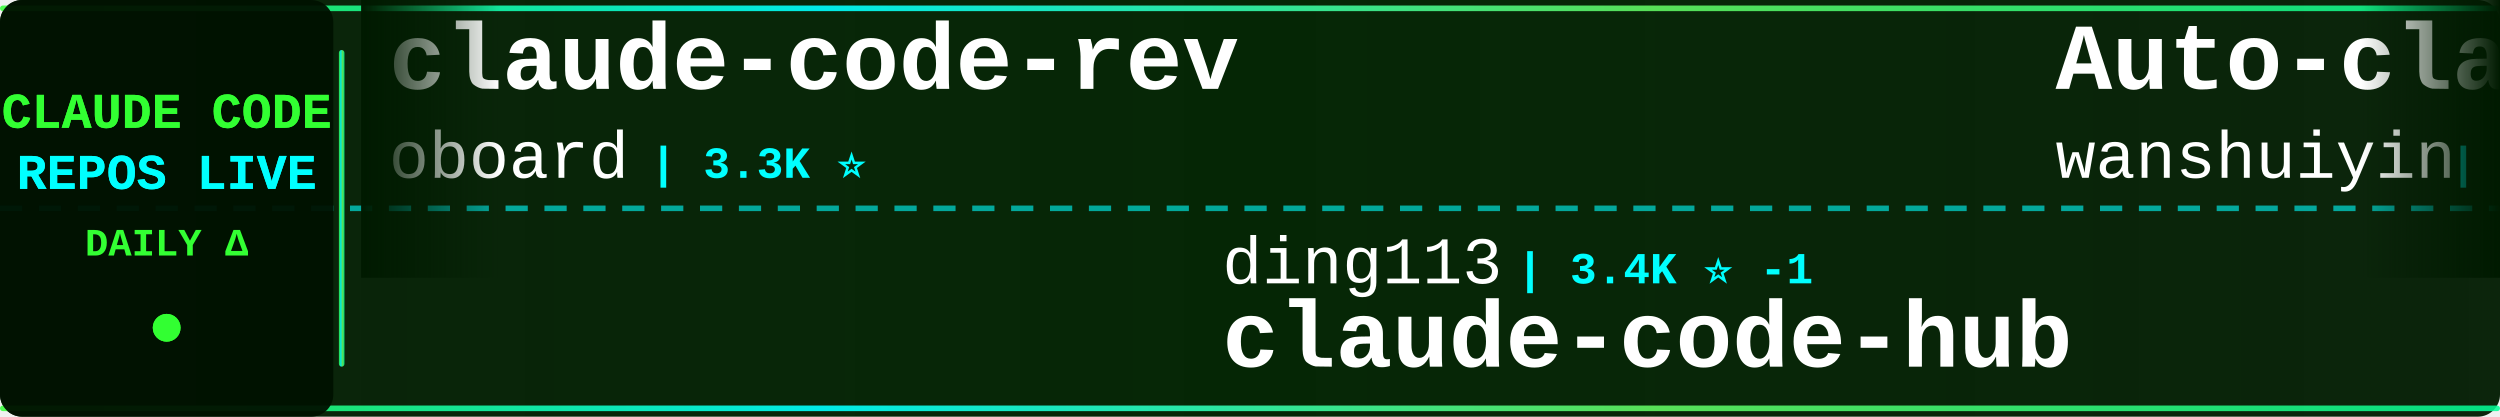
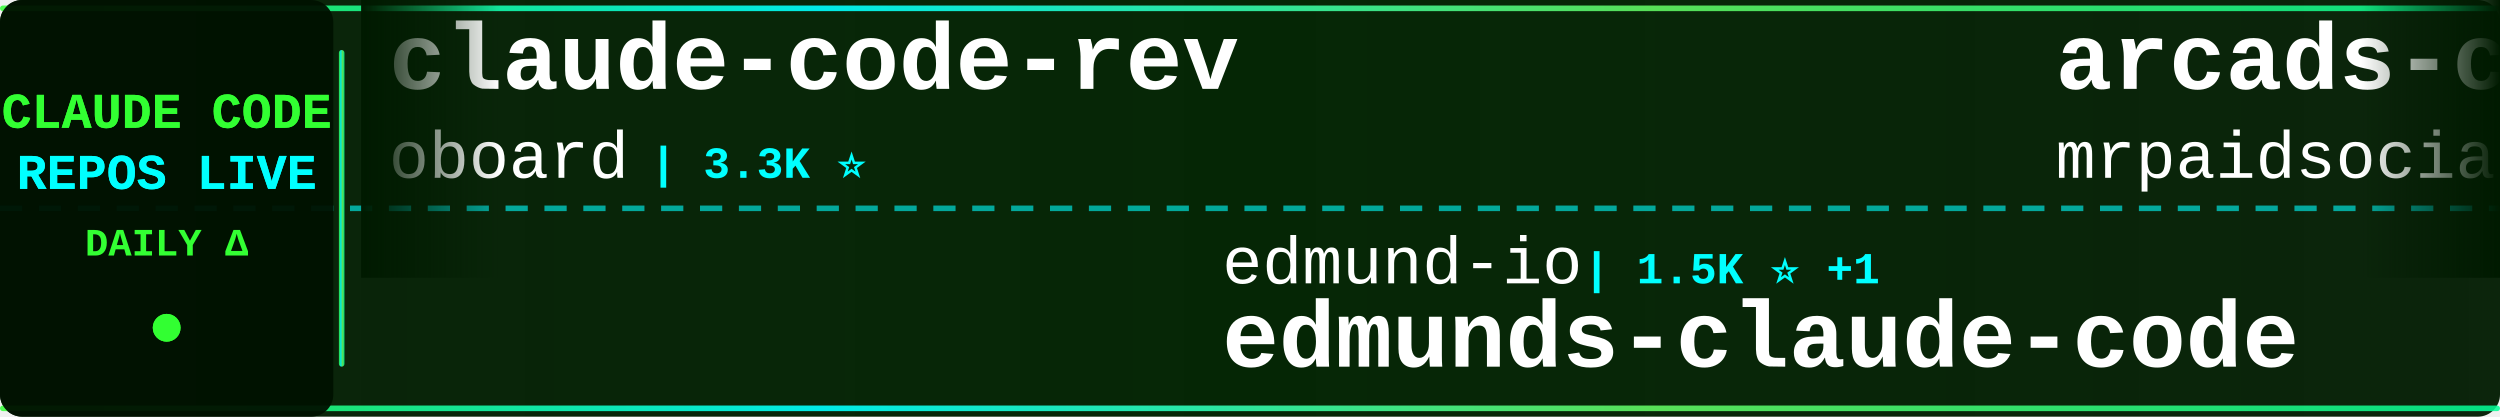
<svg xmlns="http://www.w3.org/2000/svg" width="900" height="150">
  <defs>
    <linearGradient id="tickerBg" x1="0%" y1="0%" x2="100%" y2="0%">
      <stop offset="0%" style="stop-color:#001a00;stop-opacity:0.95" />
      <stop offset="50%" style="stop-color:#002200;stop-opacity:0.98" />
      <stop offset="100%" style="stop-color:#001a00;stop-opacity:0.95" />
    </linearGradient>
    <linearGradient id="borderGrad" x1="0%" y1="0%" x2="100%" y2="0%">
      <stop offset="0%" style="stop-color:#33ff33;stop-opacity:0.85">
        <animate attributeName="stop-opacity" values="0.85;1;0.85" dur="2s" repeatCount="indefinite" />
      </stop>
      <stop offset="33%" style="stop-color:#00ffff;stop-opacity:0.9">
        <animate attributeName="stop-opacity" values="0.9;1;0.9" dur="2.2s" repeatCount="indefinite" />
      </stop>
      <stop offset="66%" style="stop-color:#66ff66;stop-opacity:0.85">
        <animate attributeName="stop-opacity" values="0.85;1;0.85" dur="1.8s" repeatCount="indefinite" />
      </stop>
      <stop offset="100%" style="stop-color:#00ff99;stop-opacity:0.85">
        <animate attributeName="stop-opacity" values="0.85;1;0.85" dur="2s" repeatCount="indefinite" />
      </stop>
    </linearGradient>
    <filter id="textGlow">
      <feGaussianBlur stdDeviation="0.1" result="coloredBlur" />
      <feMerge>
        <feMergeNode in="coloredBlur" />
        <feMergeNode in="SourceGraphic" />
      </feMerge>
    </filter>
    <filter id="metricGlow">
      <feGaussianBlur stdDeviation="0.2" result="coloredBlur" />
      <feMerge>
        <feMergeNode in="coloredBlur" />
        <feMergeNode in="SourceGraphic" />
      </feMerge>
    </filter>
    <linearGradient id="leftFade" x1="0%" y1="0%" x2="100%" y2="0%">
      <stop offset="0%" style="stop-color:#001a00;stop-opacity:1" />
      <stop offset="100%" style="stop-color:#001a00;stop-opacity:0" />
    </linearGradient>
    <linearGradient id="rightFade" x1="0%" y1="0%" x2="100%" y2="0%">
      <stop offset="0%" style="stop-color:#001a00;stop-opacity:0" />
      <stop offset="100%" style="stop-color:#001a00;stop-opacity:1" />
    </linearGradient>
  </defs>
  <rect width="900" height="150" fill="url(#tickerBg)" rx="8" />
  <rect x="0" y="2" width="900" height="2" fill="url(#borderGrad)" rx="1" />
  <rect x="0" y="146" width="900" height="2" fill="url(#borderGrad)" rx="1" />
  <line x1="0" y1="75" x2="900" y2="75" stroke="#00ffff" stroke-width="2" stroke-dasharray="8 6" opacity="0.6" />
  <rect x="0" y="0" width="120" height="150" fill="#001100" opacity="0.95" rx="8" />
  <text x="60" y="46" font-family="'Courier New', monospace" font-size="18" font-weight="bold" fill="#33ff33" text-anchor="middle" filter="url(#textGlow)">
    CLAUDE CODE
  </text>
  <text x="60" y="68" font-family="'Courier New', monospace" font-size="18" font-weight="bold" fill="#00ffff" text-anchor="middle" filter="url(#textGlow)">
    REPOS LIVE
  </text>
  <text x="60" y="92" font-family="'Courier New', monospace" font-size="14" font-weight="bold" fill="#33ff33" text-anchor="middle">
    DAILY Δ
  </text>
  <circle cx="60" cy="118" r="5" fill="#33ff33" filter="url(#metricGlow)">
    <animate attributeName="r" values="4;6;4" dur="1.5s" repeatCount="indefinite" />
    <animate attributeName="opacity" values="0.6;1;0.6" dur="1.5s" repeatCount="indefinite" />
  </circle>
  <rect x="122" y="18" width="2" height="114" fill="url(#borderGrad)" rx="1" />
  <clipPath id="tickerClip">
    <rect x="130" y="0" width="770" height="150" />
  </clipPath>
  <g clip-path="url(#tickerClip)">
    <g id="tickerItems">
      <animateTransform attributeName="transform" attributeType="XML" type="translate" from="0 0" to="-3000 0" dur="54s" repeatCount="indefinite" />
      <g transform="translate(0, 0)">
        <text x="140" y="32" font-family="'Courier New', monospace" font-size="34" font-weight="bold" fill="#ffffff">claude-code-rev</text>
        <text x="140" y="64" font-family="'Courier New', monospace" font-size="24" font-weight="normal" fill="#ffffff" opacity="1.0">oboard</text>
        <text x="234" y="64" font-family="'Courier New', monospace" font-size="16" font-weight="bold" fill="#00ffff"> | 3.3K ⭐</text>
      </g>
      <g transform="translate(300, 0)">
-         <text x="140" y="102" font-family="'Courier New', monospace" font-size="24" font-weight="normal" fill="#ffffff" opacity="1.0">ding113</text>
-         <text x="246" y="102" font-family="'Courier New', monospace" font-size="16" font-weight="bold" fill="#00ffff"> | 3.4K ⭐ -1</text>
-         <text x="140" y="132" font-family="'Courier New', monospace" font-size="34" font-weight="bold" fill="#ffffff">claude-code-hub</text>
+         <text x="140" y="102" font-family="'Courier New', monospace" font-size="24" font-weight="normal" fill="#ffffff" opacity="1.0">edmund-io</text>
+         <text x="270" y="102" font-family="'Courier New', monospace" font-size="16" font-weight="bold" fill="#00ffff"> | 1.5K ⭐ +1</text>
+         <text x="140" y="132" font-family="'Courier New', monospace" font-size="34" font-weight="bold" fill="#ffffff">edmunds-claude-code</text>
      </g>
      <g transform="translate(600, 0)">
-         <text x="140" y="32" font-family="'Courier New', monospace" font-size="34" font-weight="bold" fill="#ffffff">Auto-claude-code-researc...</text>
-         <text x="140" y="64" font-family="'Courier New', monospace" font-size="24" font-weight="normal" fill="#ffffff" opacity="1.0">wanshuiyin</text>
-         <text x="282" y="64" font-family="'Courier New', monospace" font-size="16" font-weight="bold" fill="#00ffff"> | 18.7K ⭐ +41</text>
+         <text x="140" y="32" font-family="'Courier New', monospace" font-size="34" font-weight="bold" fill="#ffffff">arcads-claude-code-mrpai...</text>
+         <text x="140" y="64" font-family="'Courier New', monospace" font-size="24" font-weight="normal" fill="#ffffff" opacity="1.0">mrpaidsocial</text>
+         <text x="306" y="64" font-family="'Courier New', monospace" font-size="16" font-weight="bold" fill="#00ffff"> | 1.7K ⭐ +4</text>
      </g>
      <g transform="translate(900, 0)">
-         <text x="140" y="102" font-family="'Courier New', monospace" font-size="24" font-weight="normal" fill="#ffffff" opacity="1.0">hangsman</text>
-         <text x="258" y="102" font-family="'Courier New', monospace" font-size="16" font-weight="bold" fill="#00ffff"> | 799 ⭐</text>
-         <text x="140" y="132" font-family="'Courier New', monospace" font-size="34" font-weight="bold" fill="#ffffff">claude-code-source</text>
+         <text x="140" y="102" font-family="'Courier New', monospace" font-size="24" font-weight="normal" fill="#ffffff" opacity="1.0">Alishahryar1</text>
+         <text x="306" y="102" font-family="'Courier New', monospace" font-size="16" font-weight="bold" fill="#00ffff"> | 66.7K ⭐ +119</text>
+         <text x="140" y="132" font-family="'Courier New', monospace" font-size="34" font-weight="bold" fill="#ffffff">free-claude-code</text>
      </g>
      <g transform="translate(1200, 0)">
-         <text x="140" y="32" font-family="'Courier New', monospace" font-size="34" font-weight="bold" fill="#ffffff">claude-code-harness</text>
-         <text x="140" y="64" font-family="'Courier New', monospace" font-size="24" font-weight="normal" fill="#ffffff" opacity="1.0">Chachamaru127</text>
-         <text x="318" y="64" font-family="'Courier New', monospace" font-size="16" font-weight="bold" fill="#00ffff"> | 3.2K ⭐ +1</text>
+         <text x="140" y="32" font-family="'Courier New', monospace" font-size="34" font-weight="bold" fill="#ffffff">claude-code-source</text>
+         <text x="140" y="64" font-family="'Courier New', monospace" font-size="24" font-weight="normal" fill="#ffffff" opacity="1.0">hangsman</text>
+         <text x="258" y="64" font-family="'Courier New', monospace" font-size="16" font-weight="bold" fill="#00ffff"> | 799 ⭐</text>
      </g>
      <g transform="translate(1500, 0)">
-         <text x="140" y="102" font-family="'Courier New', monospace" font-size="24" font-weight="normal" fill="#ffffff" opacity="1.0">liuup</text>
-         <text x="222" y="102" font-family="'Courier New', monospace" font-size="16" font-weight="bold" fill="#00ffff"> | 4.1K ⭐ +2</text>
-         <text x="140" y="132" font-family="'Courier New', monospace" font-size="34" font-weight="bold" fill="#ffffff">claude-code-analysis</text>
+         <text x="140" y="102" font-family="'Courier New', monospace" font-size="24" font-weight="normal" fill="#ffffff" opacity="1.0">anthropics</text>
+         <text x="282" y="102" font-family="'Courier New', monospace" font-size="16" font-weight="bold" fill="#00ffff"> | 6.7K ⭐ +18</text>
+         <text x="140" y="132" font-family="'Courier New', monospace" font-size="34" font-weight="bold" fill="#ffffff">claude-code-security-rev...</text>
      </g>
      <g transform="translate(1800, 0)">
-         <text x="140" y="32" font-family="'Courier New', monospace" font-size="34" font-weight="bold" fill="#ffffff">claude-code-from-source</text>
-         <text x="140" y="64" font-family="'Courier New', monospace" font-size="24" font-weight="normal" fill="#ffffff" opacity="1.0">alejandrobalderas</text>
-         <text x="366" y="64" font-family="'Courier New', monospace" font-size="16" font-weight="bold" fill="#00ffff"> | 3.0K ⭐</text>
+         <text x="140" y="32" font-family="'Courier New', monospace" font-size="34" font-weight="bold" fill="#ffffff">system_prompts_leaks</text>
+         <text x="140" y="64" font-family="'Courier New', monospace" font-size="24" font-weight="normal" fill="#ffffff" opacity="1.0">asgeirtj</text>
+         <text x="258" y="64" font-family="'Courier New', monospace" font-size="16" font-weight="bold" fill="#00ffff"> | 70.9K ⭐ +50</text>
      </g>
      <g transform="translate(2100, 0)">
-         <text x="140" y="102" font-family="'Courier New', monospace" font-size="24" font-weight="normal" fill="#ffffff" opacity="1.0">overwirehq</text>
-         <text x="282" y="102" font-family="'Courier New', monospace" font-size="16" font-weight="bold" fill="#00ffff"> | 2.8K ⭐</text>
-         <text x="140" y="132" font-family="'Courier New', monospace" font-size="34" font-weight="bold" fill="#ffffff">claude-code-telegram</text>
+         <text x="140" y="102" font-family="'Courier New', monospace" font-size="24" font-weight="normal" fill="#ffffff" opacity="1.0">SeemSeam</text>
+         <text x="258" y="102" font-family="'Courier New', monospace" font-size="16" font-weight="bold" fill="#00ffff"> | 3.6K ⭐ +1</text>
+         <text x="140" y="132" font-family="'Courier New', monospace" font-size="34" font-weight="bold" fill="#ffffff">claude_codex_bridge</text>
      </g>
      <g transform="translate(2400, 0)">
-         <text x="140" y="32" font-family="'Courier New', monospace" font-size="34" font-weight="bold" fill="#ffffff">awesome-claude-code</text>
-         <text x="140" y="64" font-family="'Courier New', monospace" font-size="24" font-weight="normal" fill="#ffffff" opacity="1.0">jqueryscript</text>
-         <text x="306" y="64" font-family="'Courier New', monospace" font-size="16" font-weight="bold" fill="#00ffff"> | 545 ⭐ +1</text>
+         <text x="140" y="32" font-family="'Courier New', monospace" font-size="34" font-weight="bold" fill="#ffffff">everything-claude-code-z...</text>
+         <text x="140" y="64" font-family="'Courier New', monospace" font-size="24" font-weight="normal" fill="#ffffff" opacity="1.0">xu-xiang</text>
+         <text x="258" y="64" font-family="'Courier New', monospace" font-size="16" font-weight="bold" fill="#00ffff"> | 2.0K ⭐</text>
      </g>
      <g transform="translate(2700, 0)">
-         <text x="140" y="102" font-family="'Courier New', monospace" font-size="24" font-weight="normal" fill="#ffffff" opacity="1.0">andrew-kramer-inno</text>
-         <text x="378" y="102" font-family="'Courier New', monospace" font-size="16" font-weight="bold" fill="#00ffff"> | 595 ⭐</text>
-         <text x="140" y="132" font-family="'Courier New', monospace" font-size="34" font-weight="bold" fill="#ffffff">claude-code-source-build</text>
+         <text x="140" y="102" font-family="'Courier New', monospace" font-size="24" font-weight="normal" fill="#ffffff" opacity="1.0">centminmod</text>
+         <text x="282" y="102" font-family="'Courier New', monospace" font-size="16" font-weight="bold" fill="#00ffff"> | 2.7K ⭐ -1</text>
+         <text x="140" y="132" font-family="'Courier New', monospace" font-size="34" font-weight="bold" fill="#ffffff">my-claude-code-setup</text>
      </g>
      <g transform="translate(3000, 0)">
        <text x="140" y="32" font-family="'Courier New', monospace" font-size="34" font-weight="bold" fill="#ffffff">claude-code-rev</text>
        <text x="140" y="64" font-family="'Courier New', monospace" font-size="24" font-weight="normal" fill="#ffffff" opacity="1.0">oboard</text>
        <text x="234" y="64" font-family="'Courier New', monospace" font-size="16" font-weight="bold" fill="#00ffff"> | 3.3K ⭐</text>
      </g>
      <g transform="translate(3300, 0)">
-         <text x="140" y="102" font-family="'Courier New', monospace" font-size="24" font-weight="normal" fill="#ffffff" opacity="1.0">ding113</text>
-         <text x="246" y="102" font-family="'Courier New', monospace" font-size="16" font-weight="bold" fill="#00ffff"> | 3.4K ⭐ -1</text>
-         <text x="140" y="132" font-family="'Courier New', monospace" font-size="34" font-weight="bold" fill="#ffffff">claude-code-hub</text>
+         <text x="140" y="102" font-family="'Courier New', monospace" font-size="24" font-weight="normal" fill="#ffffff" opacity="1.0">edmund-io</text>
+         <text x="270" y="102" font-family="'Courier New', monospace" font-size="16" font-weight="bold" fill="#00ffff"> | 1.5K ⭐ +1</text>
+         <text x="140" y="132" font-family="'Courier New', monospace" font-size="34" font-weight="bold" fill="#ffffff">edmunds-claude-code</text>
      </g>
      <g transform="translate(3600, 0)">
-         <text x="140" y="32" font-family="'Courier New', monospace" font-size="34" font-weight="bold" fill="#ffffff">Auto-claude-code-researc...</text>
-         <text x="140" y="64" font-family="'Courier New', monospace" font-size="24" font-weight="normal" fill="#ffffff" opacity="1.0">wanshuiyin</text>
-         <text x="282" y="64" font-family="'Courier New', monospace" font-size="16" font-weight="bold" fill="#00ffff"> | 18.7K ⭐ +41</text>
+         <text x="140" y="32" font-family="'Courier New', monospace" font-size="34" font-weight="bold" fill="#ffffff">arcads-claude-code-mrpai...</text>
+         <text x="140" y="64" font-family="'Courier New', monospace" font-size="24" font-weight="normal" fill="#ffffff" opacity="1.0">mrpaidsocial</text>
+         <text x="306" y="64" font-family="'Courier New', monospace" font-size="16" font-weight="bold" fill="#00ffff"> | 1.7K ⭐ +4</text>
      </g>
      <g transform="translate(3900, 0)">
-         <text x="140" y="102" font-family="'Courier New', monospace" font-size="24" font-weight="normal" fill="#ffffff" opacity="1.0">hangsman</text>
-         <text x="258" y="102" font-family="'Courier New', monospace" font-size="16" font-weight="bold" fill="#00ffff"> | 799 ⭐</text>
-         <text x="140" y="132" font-family="'Courier New', monospace" font-size="34" font-weight="bold" fill="#ffffff">claude-code-source</text>
+         <text x="140" y="102" font-family="'Courier New', monospace" font-size="24" font-weight="normal" fill="#ffffff" opacity="1.0">Alishahryar1</text>
+         <text x="306" y="102" font-family="'Courier New', monospace" font-size="16" font-weight="bold" fill="#00ffff"> | 66.7K ⭐ +119</text>
+         <text x="140" y="132" font-family="'Courier New', monospace" font-size="34" font-weight="bold" fill="#ffffff">free-claude-code</text>
      </g>
    </g>
  </g>
  <rect x="130" y="0" width="50" height="100" fill="url(#leftFade)" />
  <rect x="850" y="0" width="50" height="100" fill="url(#rightFade)" />
</svg>
